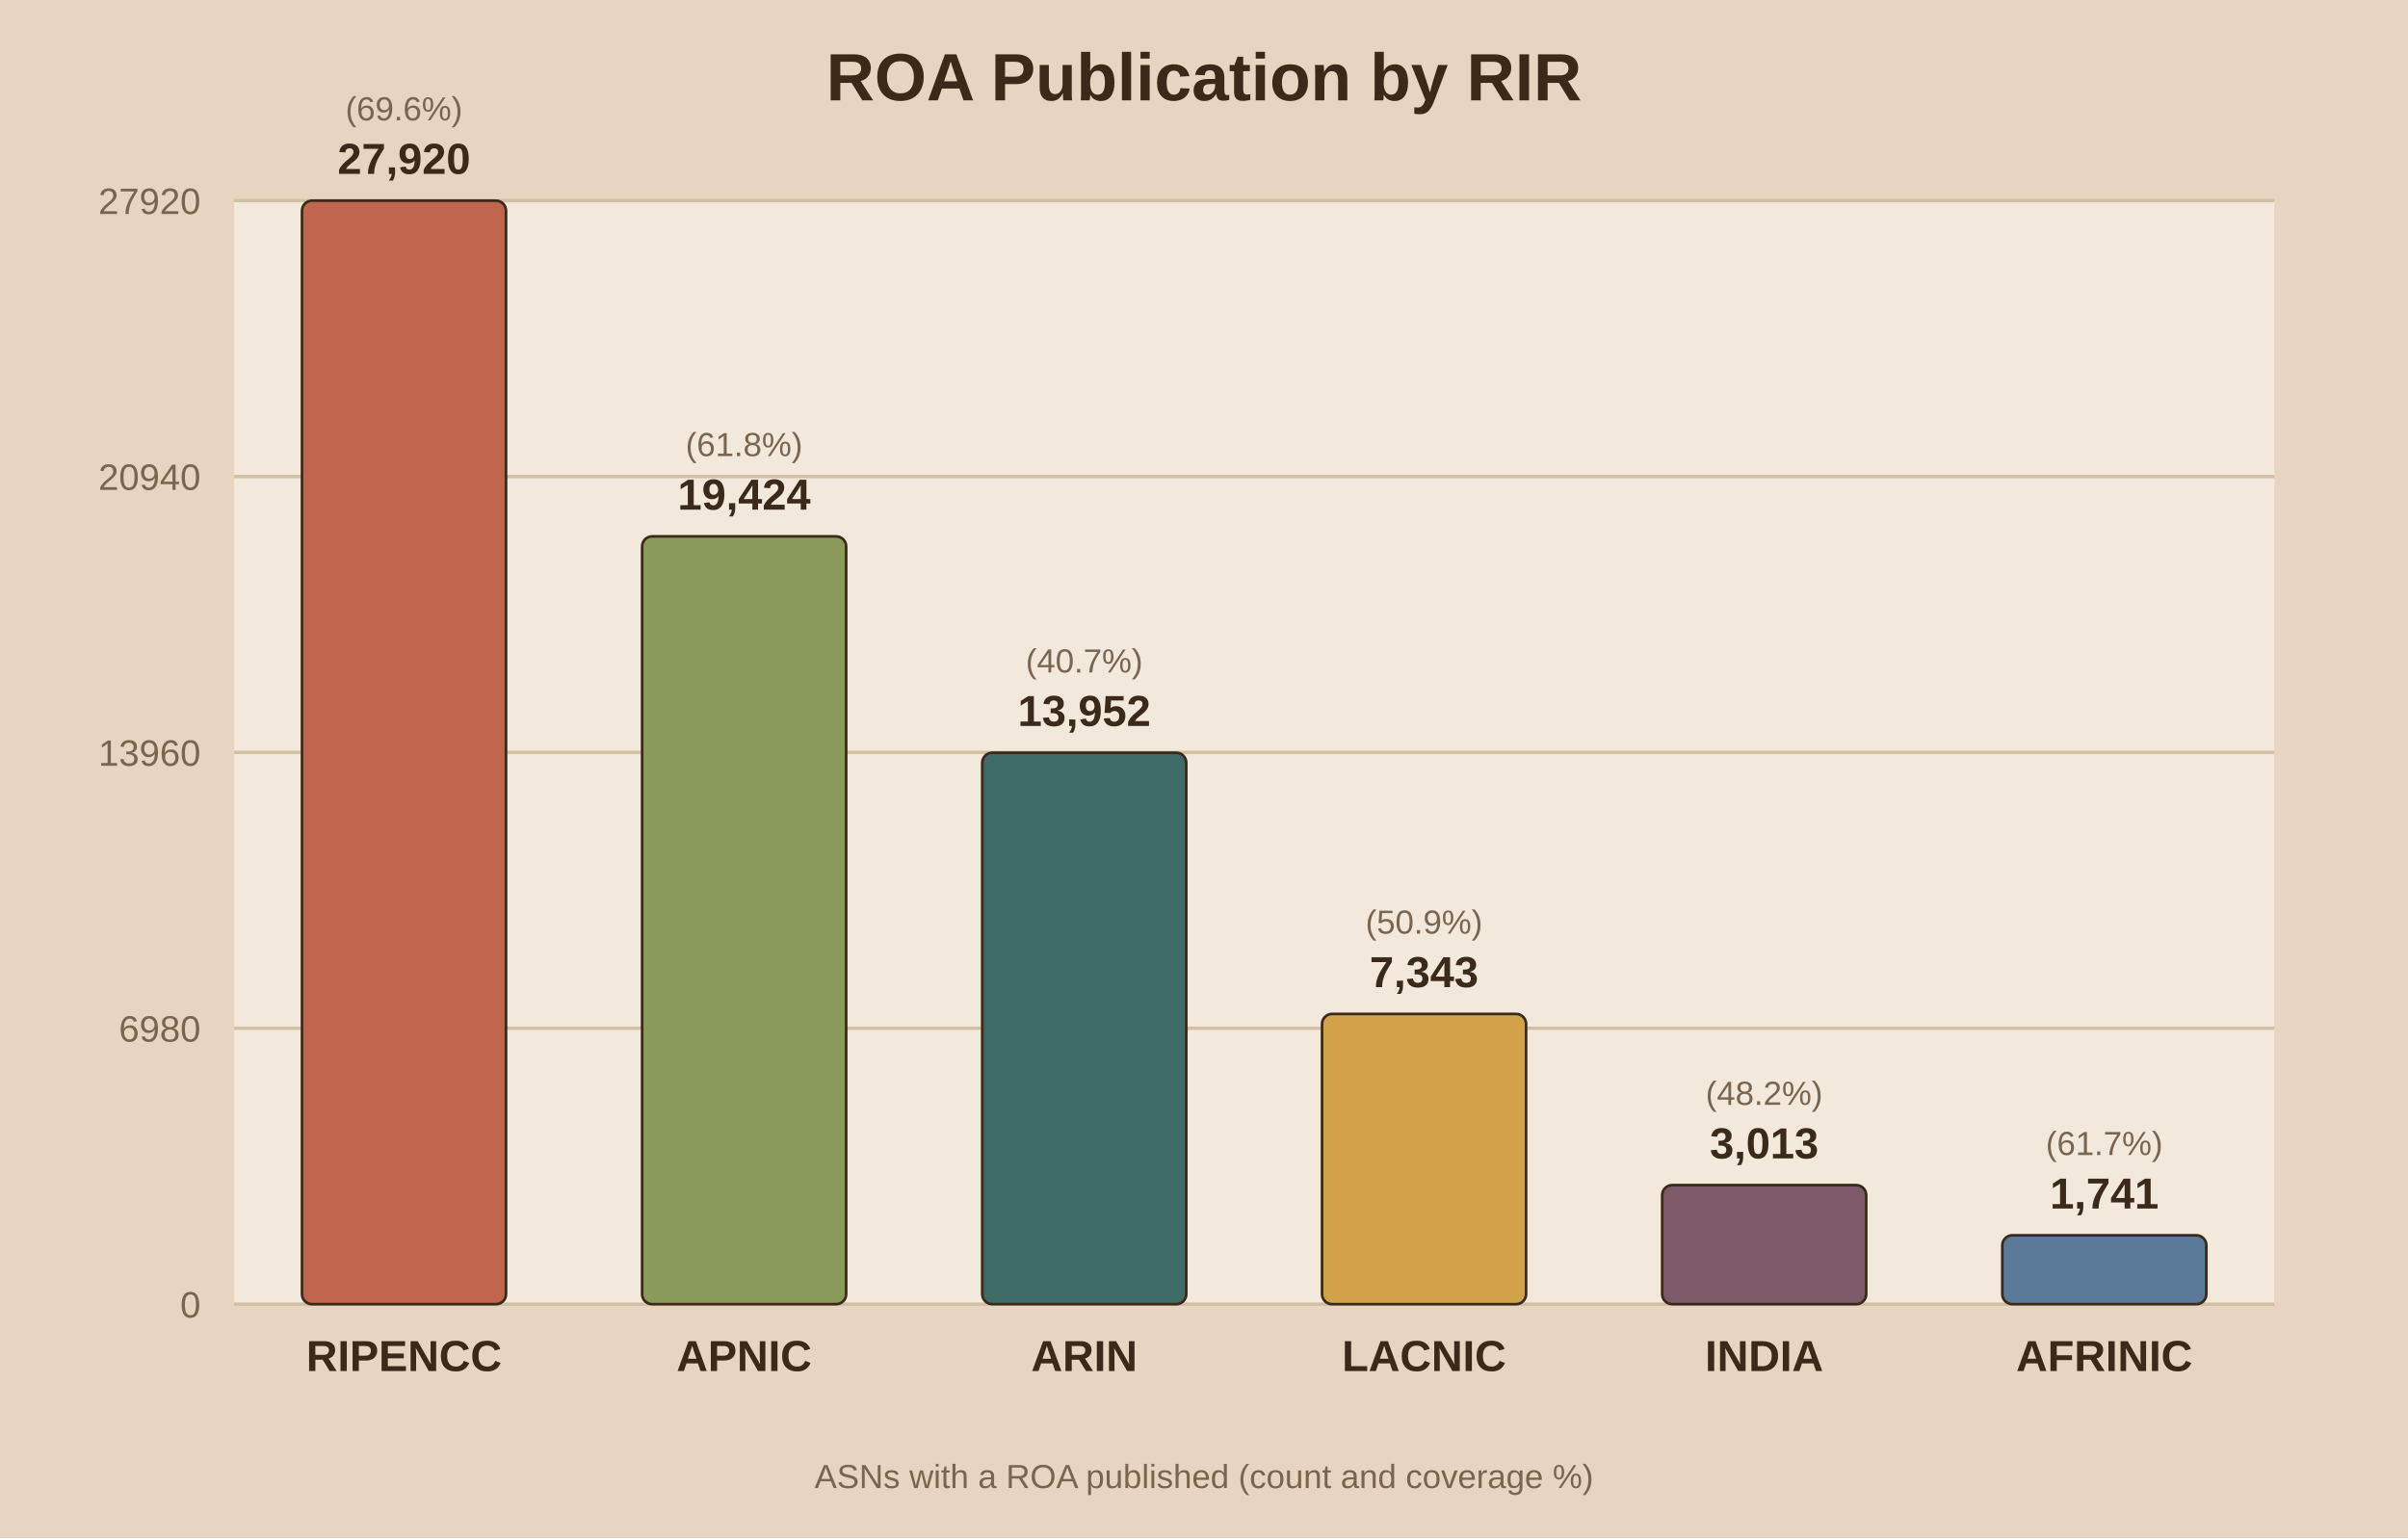
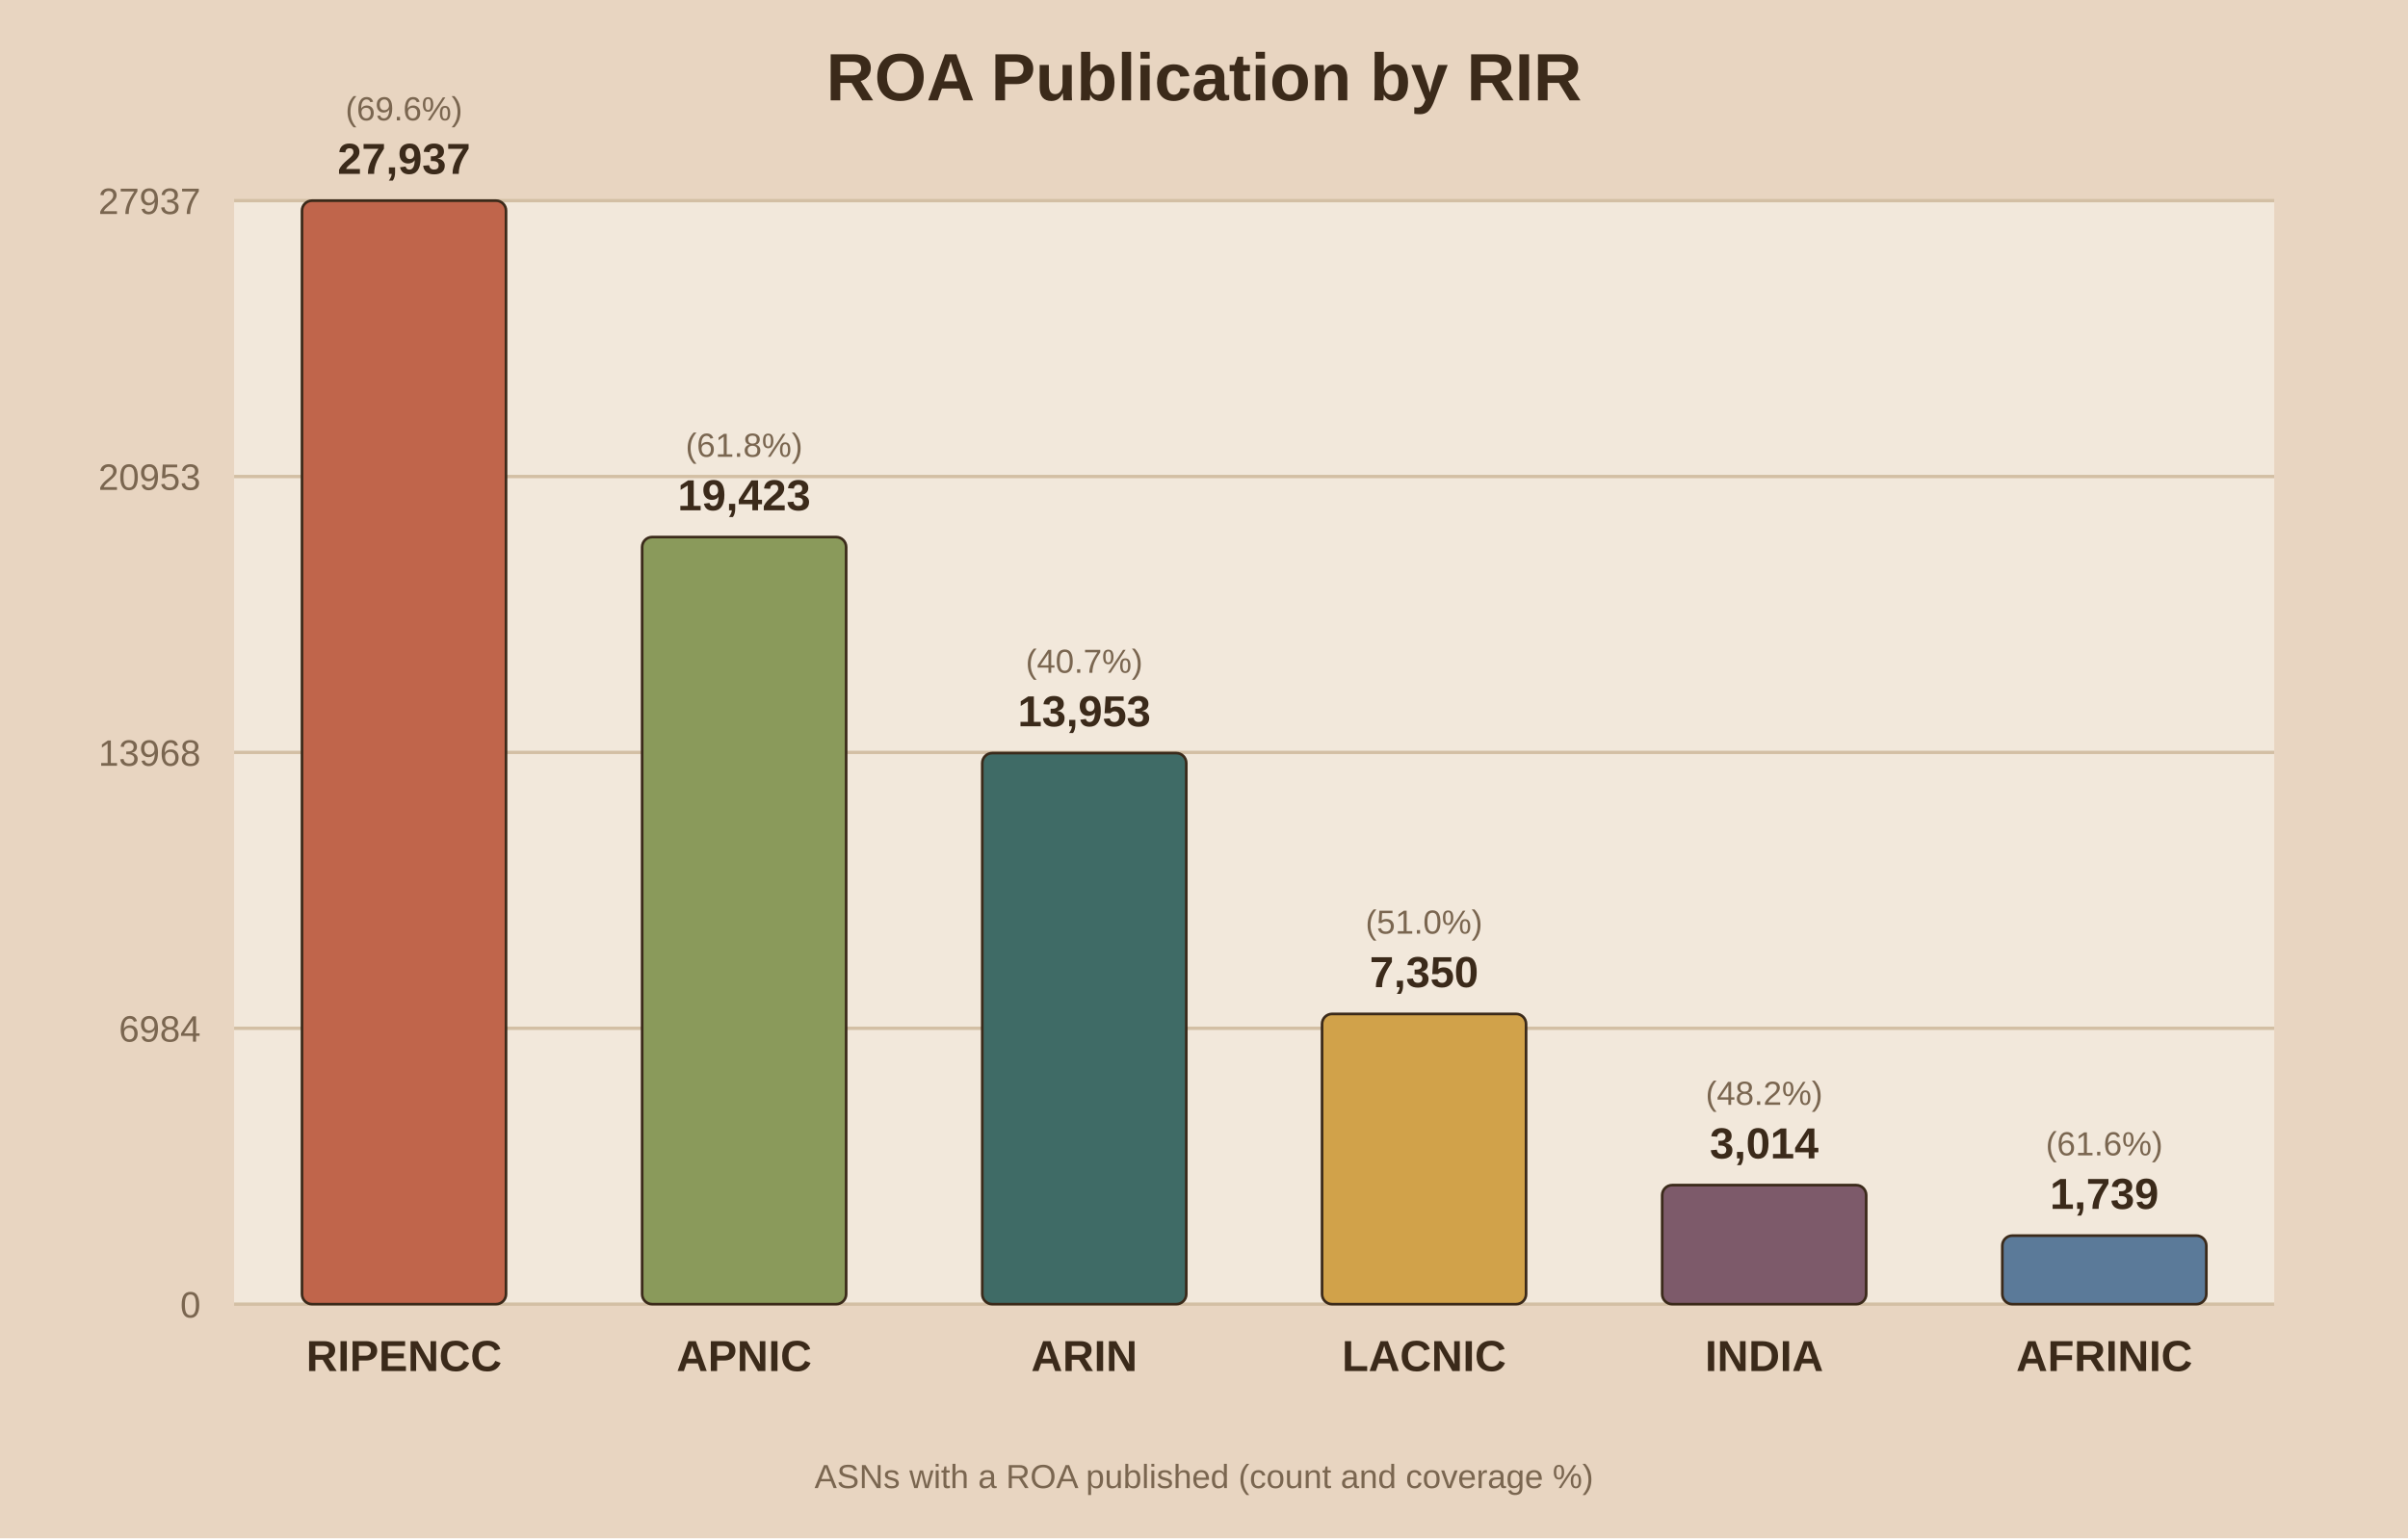
<svg xmlns="http://www.w3.org/2000/svg" viewBox="0 0 720 460">
  <rect width="720" height="460" fill="#e8d5c1" />
  <rect x="70" y="60" width="610" height="330" fill="#f2e8db" />
  <text x="360.0" y="30" text-anchor="middle" font-family="Arial" font-size="20" font-weight="bold" fill="#3b2a1a">ROA Publication by RIR</text>
  <line x1="70" y1="390.0" x2="680" y2="390.0" stroke="#d3bfa4" stroke-width="1" />
  <text x="60" y="394.0" text-anchor="end" font-family="Arial" font-size="11" fill="#7a6650">0</text>
  <line x1="70" y1="307.5" x2="680" y2="307.5" stroke="#d3bfa4" stroke-width="1" />
-   <text x="60" y="311.5" text-anchor="end" font-family="Arial" font-size="11" fill="#7a6650">6980</text>
+   <text x="60" y="311.5" text-anchor="end" font-family="Arial" font-size="11" fill="#7a6650">6984</text>
  <line x1="70" y1="225.0" x2="680" y2="225.0" stroke="#d3bfa4" stroke-width="1" />
-   <text x="60" y="229.0" text-anchor="end" font-family="Arial" font-size="11" fill="#7a6650">13960</text>
+   <text x="60" y="229.0" text-anchor="end" font-family="Arial" font-size="11" fill="#7a6650">13968</text>
  <line x1="70" y1="142.5" x2="680" y2="142.5" stroke="#d3bfa4" stroke-width="1" />
-   <text x="60" y="146.5" text-anchor="end" font-family="Arial" font-size="11" fill="#7a6650">20940</text>
+   <text x="60" y="146.5" text-anchor="end" font-family="Arial" font-size="11" fill="#7a6650">20953</text>
  <line x1="70" y1="60.0" x2="680" y2="60.0" stroke="#d3bfa4" stroke-width="1" />
-   <text x="60" y="64.0" text-anchor="end" font-family="Arial" font-size="11" fill="#7a6650">27920</text>
+   <text x="60" y="64.0" text-anchor="end" font-family="Arial" font-size="11" fill="#7a6650">27937</text>
  <rect x="90.3" y="60.0" width="61.0" height="330.0" fill="#c0654b" stroke="#3b2a1a" stroke-width="0.8" rx="3" />
-   <text x="120.8" y="52.0" text-anchor="middle" font-family="Arial" font-size="13" font-weight="bold" fill="#3b2a1a">27,920</text>
+   <text x="120.8" y="52.0" text-anchor="middle" font-family="Arial" font-size="13" font-weight="bold" fill="#3b2a1a">27,937</text>
  <text x="120.8" y="36.0" text-anchor="middle" font-family="Arial" font-size="10" fill="#7a6650">(69.6%)</text>
  <text x="120.8" y="410.0" text-anchor="middle" font-family="Arial" font-size="13" font-weight="bold" fill="#3b2a1a">RIPENCC</text>
-   <rect x="192.0" y="160.4" width="61.0" height="229.6" fill="#8a9a5b" stroke="#3b2a1a" stroke-width="0.8" rx="3" />
-   <text x="222.5" y="152.4" text-anchor="middle" font-family="Arial" font-size="13" font-weight="bold" fill="#3b2a1a">19,424</text>
-   <text x="222.5" y="136.4" text-anchor="middle" font-family="Arial" font-size="10" fill="#7a6650">(61.8%)</text>
+   <rect x="192.0" y="160.6" width="61.0" height="229.4" fill="#8a9a5b" stroke="#3b2a1a" stroke-width="0.8" rx="3" />
+   <text x="222.5" y="152.6" text-anchor="middle" font-family="Arial" font-size="13" font-weight="bold" fill="#3b2a1a">19,423</text>
+   <text x="222.5" y="136.6" text-anchor="middle" font-family="Arial" font-size="10" fill="#7a6650">(61.8%)</text>
  <text x="222.5" y="410.0" text-anchor="middle" font-family="Arial" font-size="13" font-weight="bold" fill="#3b2a1a">APNIC</text>
-   <rect x="293.7" y="225.1" width="61.0" height="164.9" fill="#3f6b66" stroke="#3b2a1a" stroke-width="0.8" rx="3" />
-   <text x="324.2" y="217.1" text-anchor="middle" font-family="Arial" font-size="13" font-weight="bold" fill="#3b2a1a">13,952</text>
-   <text x="324.2" y="201.1" text-anchor="middle" font-family="Arial" font-size="10" fill="#7a6650">(40.7%)</text>
+   <rect x="293.7" y="225.2" width="61.0" height="164.8" fill="#3f6b66" stroke="#3b2a1a" stroke-width="0.8" rx="3" />
+   <text x="324.2" y="217.2" text-anchor="middle" font-family="Arial" font-size="13" font-weight="bold" fill="#3b2a1a">13,953</text>
+   <text x="324.2" y="201.2" text-anchor="middle" font-family="Arial" font-size="10" fill="#7a6650">(40.7%)</text>
  <text x="324.2" y="410.0" text-anchor="middle" font-family="Arial" font-size="13" font-weight="bold" fill="#3b2a1a">ARIN</text>
  <rect x="395.3" y="303.2" width="61.0" height="86.8" fill="#d1a24a" stroke="#3b2a1a" stroke-width="0.8" rx="3" />
-   <text x="425.8" y="295.2" text-anchor="middle" font-family="Arial" font-size="13" font-weight="bold" fill="#3b2a1a">7,343</text>
-   <text x="425.8" y="279.2" text-anchor="middle" font-family="Arial" font-size="10" fill="#7a6650">(50.9%)</text>
+   <text x="425.8" y="295.2" text-anchor="middle" font-family="Arial" font-size="13" font-weight="bold" fill="#3b2a1a">7,350</text>
+   <text x="425.8" y="279.2" text-anchor="middle" font-family="Arial" font-size="10" fill="#7a6650">(51.0%)</text>
  <text x="425.8" y="410.0" text-anchor="middle" font-family="Arial" font-size="13" font-weight="bold" fill="#3b2a1a">LACNIC</text>
  <rect x="497.0" y="354.4" width="61.0" height="35.6" fill="#7d5a6a" stroke="#3b2a1a" stroke-width="0.8" rx="3" />
-   <text x="527.5" y="346.4" text-anchor="middle" font-family="Arial" font-size="13" font-weight="bold" fill="#3b2a1a">3,013</text>
+   <text x="527.5" y="346.4" text-anchor="middle" font-family="Arial" font-size="13" font-weight="bold" fill="#3b2a1a">3,014</text>
  <text x="527.5" y="330.4" text-anchor="middle" font-family="Arial" font-size="10" fill="#7a6650">(48.2%)</text>
  <text x="527.5" y="410.0" text-anchor="middle" font-family="Arial" font-size="13" font-weight="bold" fill="#3b2a1a">INDIA</text>
-   <rect x="598.7" y="369.4" width="61.0" height="20.6" fill="#5b7a99" stroke="#3b2a1a" stroke-width="0.8" rx="3" />
-   <text x="629.2" y="361.4" text-anchor="middle" font-family="Arial" font-size="13" font-weight="bold" fill="#3b2a1a">1,741</text>
-   <text x="629.2" y="345.4" text-anchor="middle" font-family="Arial" font-size="10" fill="#7a6650">(61.7%)</text>
+   <rect x="598.7" y="369.5" width="61.0" height="20.5" fill="#5b7a99" stroke="#3b2a1a" stroke-width="0.8" rx="3" />
+   <text x="629.2" y="361.5" text-anchor="middle" font-family="Arial" font-size="13" font-weight="bold" fill="#3b2a1a">1,739</text>
+   <text x="629.2" y="345.5" text-anchor="middle" font-family="Arial" font-size="10" fill="#7a6650">(61.6%)</text>
  <text x="629.2" y="410.0" text-anchor="middle" font-family="Arial" font-size="13" font-weight="bold" fill="#3b2a1a">AFRINIC</text>
  <text x="360.0" y="445" text-anchor="middle" font-family="Arial" font-size="10" fill="#7a6650">ASNs with a ROA published (count and coverage %)</text>
</svg>
